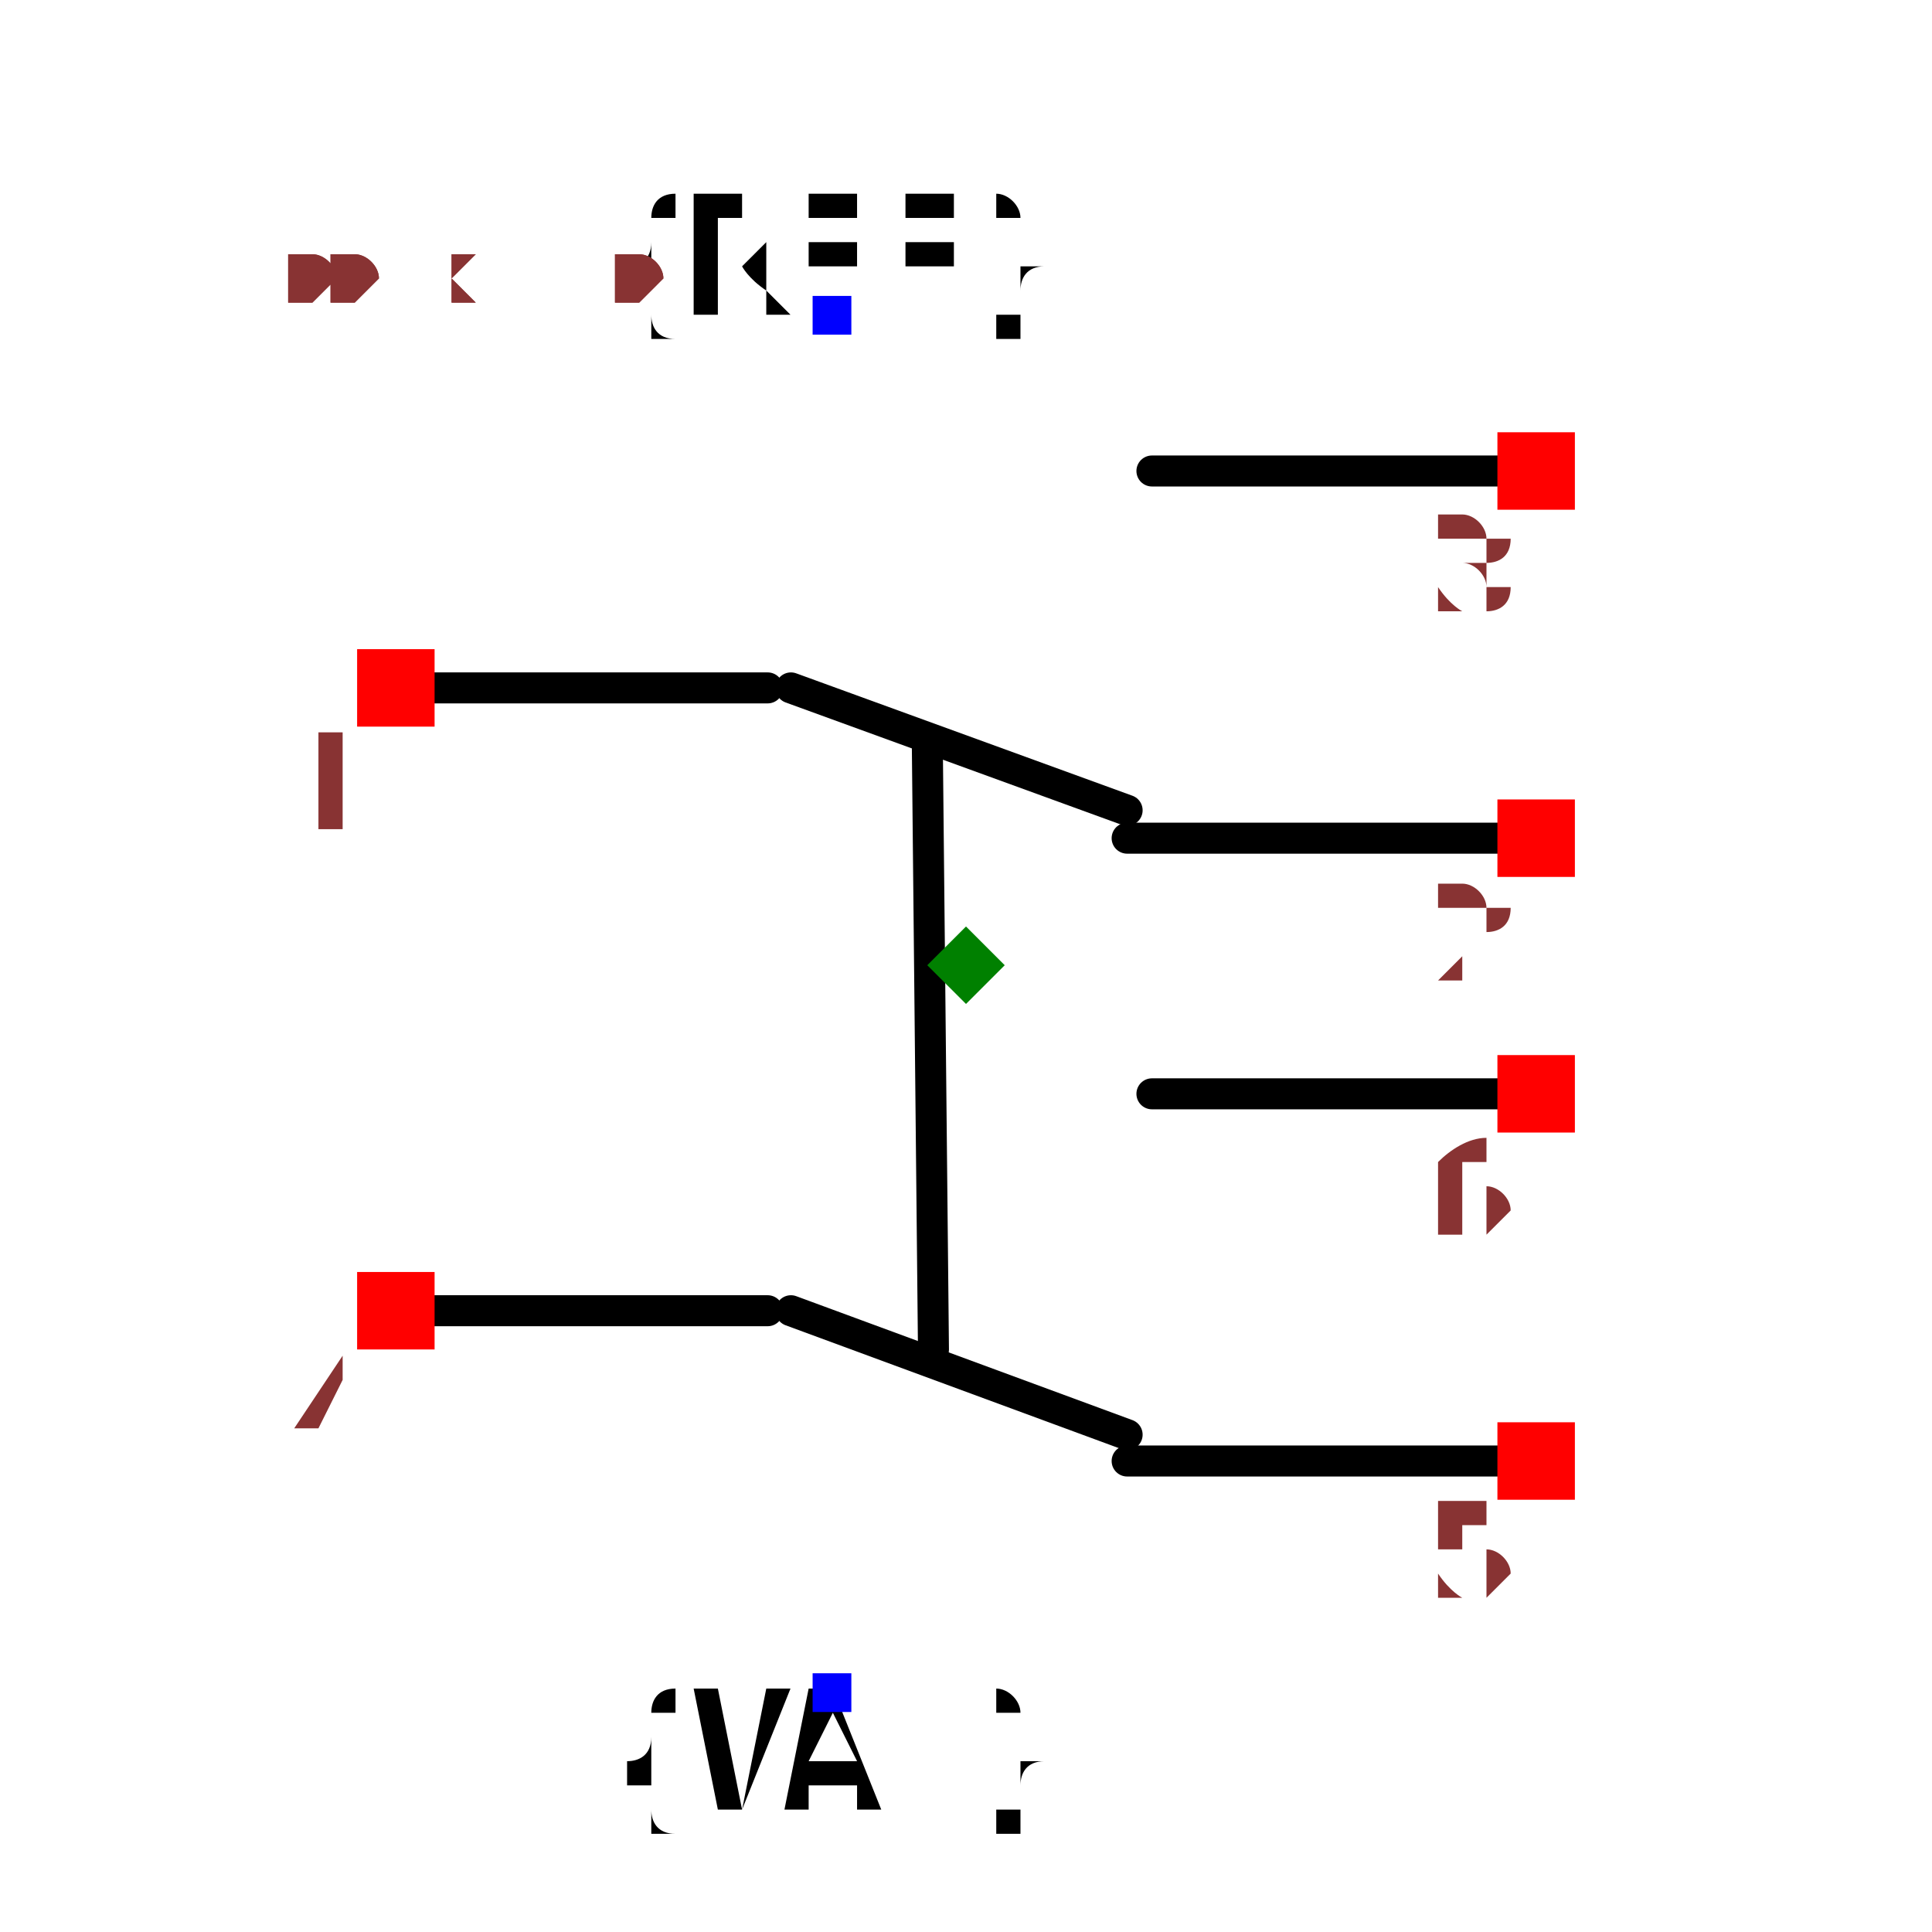
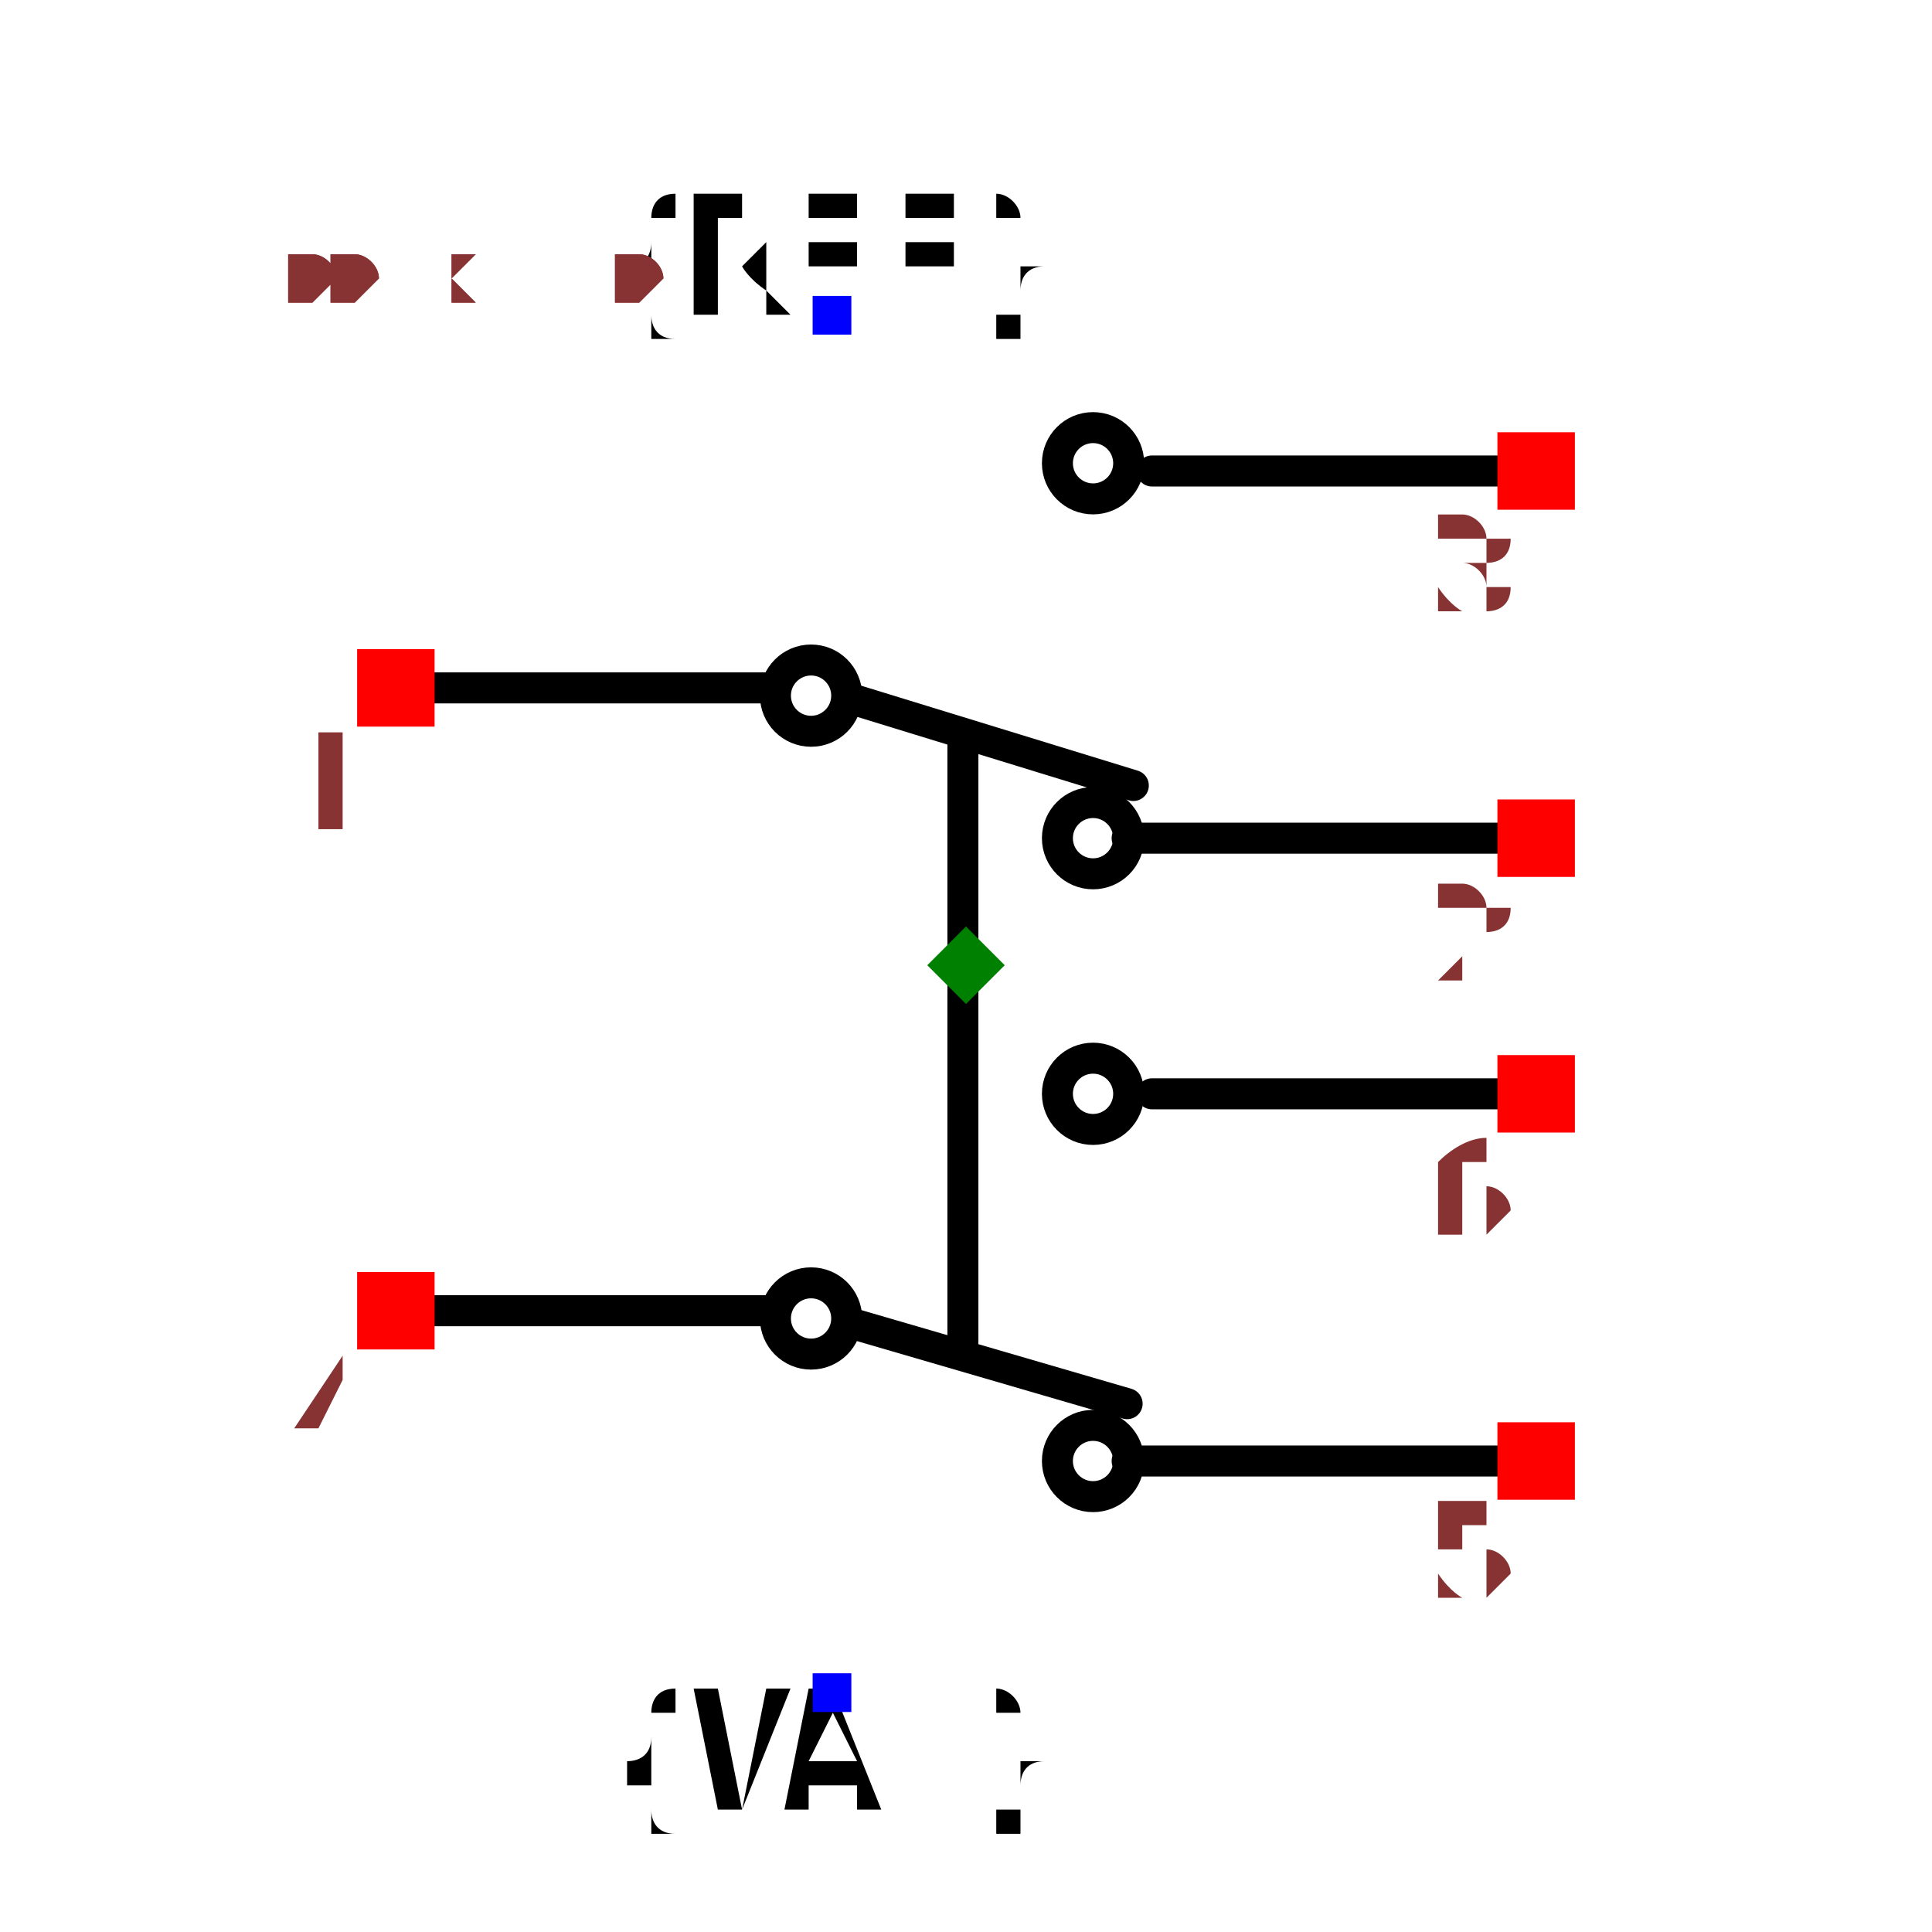
<svg xmlns="http://www.w3.org/2000/svg" width="150" height="150" viewBox="-0.6 -0.668 1.2 1.247">
  <path d="M-0.354,-0.224 L-0.128,-0.224" fill="none" stroke="black" stroke-width="0.02" stroke-linecap="round" stroke-linejoin="round" />
-   <path d="M-0.113,-0.224 L0.104,-0.145" fill="none" stroke="black" stroke-width="0.02" stroke-linecap="round" stroke-linejoin="round" />
+   <path d="M-0.071,-0.216 L0.108,-0.161" fill="none" stroke="black" stroke-width="0.02" stroke-linecap="round" stroke-linejoin="round" />
  <path d="M0.104,-0.127 L0.345,-0.127" fill="none" stroke="black" stroke-width="0.02" stroke-linecap="round" stroke-linejoin="round" />
  <path d="M0.12,-0.364 L0.361,-0.364" fill="none" stroke="black" stroke-width="0.02" stroke-linecap="round" stroke-linejoin="round" />
  <path d="M-0.354,0.178 L-0.128,0.178" fill="none" stroke="black" stroke-width="0.02" stroke-linecap="round" stroke-linejoin="round" />
-   <path d="M-0.113,0.178 L0.104,0.258" fill="none" stroke="black" stroke-width="0.02" stroke-linecap="round" stroke-linejoin="round" />
+   <path d="M-0.071,0.187 L0.104,0.238" fill="none" stroke="black" stroke-width="0.02" stroke-linecap="round" stroke-linejoin="round" />
  <path d="M0.104,0.275 L0.345,0.275" fill="none" stroke="black" stroke-width="0.02" stroke-linecap="round" stroke-linejoin="round" />
  <path d="M0.12,0.038 L0.361,0.038" fill="none" stroke="black" stroke-width="0.02" stroke-linecap="round" stroke-linejoin="round" />
-   <path d="M-0.021,0.203 L-0.025,-0.191" fill="none" stroke="black" stroke-width="0.02" stroke-linecap="round" stroke-linejoin="round" />
+   <path d="M-0.002,0.198 L-0.002,-0.191" fill="none" stroke="black" stroke-width="0.02" stroke-linecap="round" stroke-linejoin="round" />
+   <circle cx="0.082" cy="-0.127" r="0.023" fill="none" stroke="black" stroke-width="0.02" />
+   <circle cx="0.082" cy="0.275" r="0.023" fill="none" stroke="black" stroke-width="0.02" />
+   <circle cx="0.082" cy="-0.369" r="0.023" fill="none" stroke="black" stroke-width="0.02" />
+   <circle cx="0.082" cy="0.038" r="0.023" fill="none" stroke="black" stroke-width="0.02" />
+   <circle cx="-0.1" cy="-0.219" r="0.023" fill="none" stroke="black" stroke-width="0.02" />
+   <circle cx="-0.1" cy="0.183" r="0.023" fill="none" stroke="black" stroke-width="0.02" />
  <text x="-0.086" y="-0.464" dx="0" dy="0" text-anchor="middle" style="font: 0.1px monospace; fill: black">{REF}</text>
  <rect x="-0.099" y="-0.477" width="0.025" height="0.025" fill="blue" />
  <text x="-0.086" y="0.424" dx="0" dy="0.075" text-anchor="middle" style="font: 0.1px monospace; fill: black">{VAL}</text>
  <rect x="-0.099" y="0.412" width="0.025" height="0.025" fill="blue" />
  <rect x="-0.393" y="-0.249" width="0.05" height="0.05" fill="red" />
  <text x="-0.408" y="-0.134" text-anchor="middle" style="font: 0.08px monospace; fill: #833;">1</text>
  <rect x="-0.393" y="0.153" width="0.05" height="0.05" fill="red" />
  <text x="-0.408" y="0.268" text-anchor="middle" style="font: 0.08px monospace; fill: #833;">4</text>
  <rect x="0.343" y="-0.389" width="0.05" height="0.05" fill="red" />
  <text x="0.328" y="-0.274" text-anchor="middle" style="font: 0.08px monospace; fill: #833;">3</text>
  <rect x="0.343" y="-0.152" width="0.05" height="0.05" fill="red" />
  <text x="0.328" y="-0.037" text-anchor="middle" style="font: 0.08px monospace; fill: #833;">2</text>
  <rect x="0.343" y="0.013" width="0.05" height="0.05" fill="red" />
  <text x="0.328" y="0.128" text-anchor="middle" style="font: 0.08px monospace; fill: #833;">6</text>
  <rect x="0.343" y="0.25" width="0.05" height="0.05" fill="red" />
  <text x="0.328" y="0.365" text-anchor="middle" style="font: 0.08px monospace; fill: #833;">5</text>
  <path d="M -1.1102230246251565e-16 -0.07 L 0.025 -0.045 L -1.1102230246251565e-16 -0.02 L -0.025 -0.045 Z" fill="green" />
  <text x="-0.5" y="-0.474" style="font: 0.05px monospace; fill: #833;">1.00 x 1.04</text>
  <text x="-0.5" y="-0.474" style="font: 0.05px monospace; fill: #833;">1.00 x 1.04</text>
</svg>
